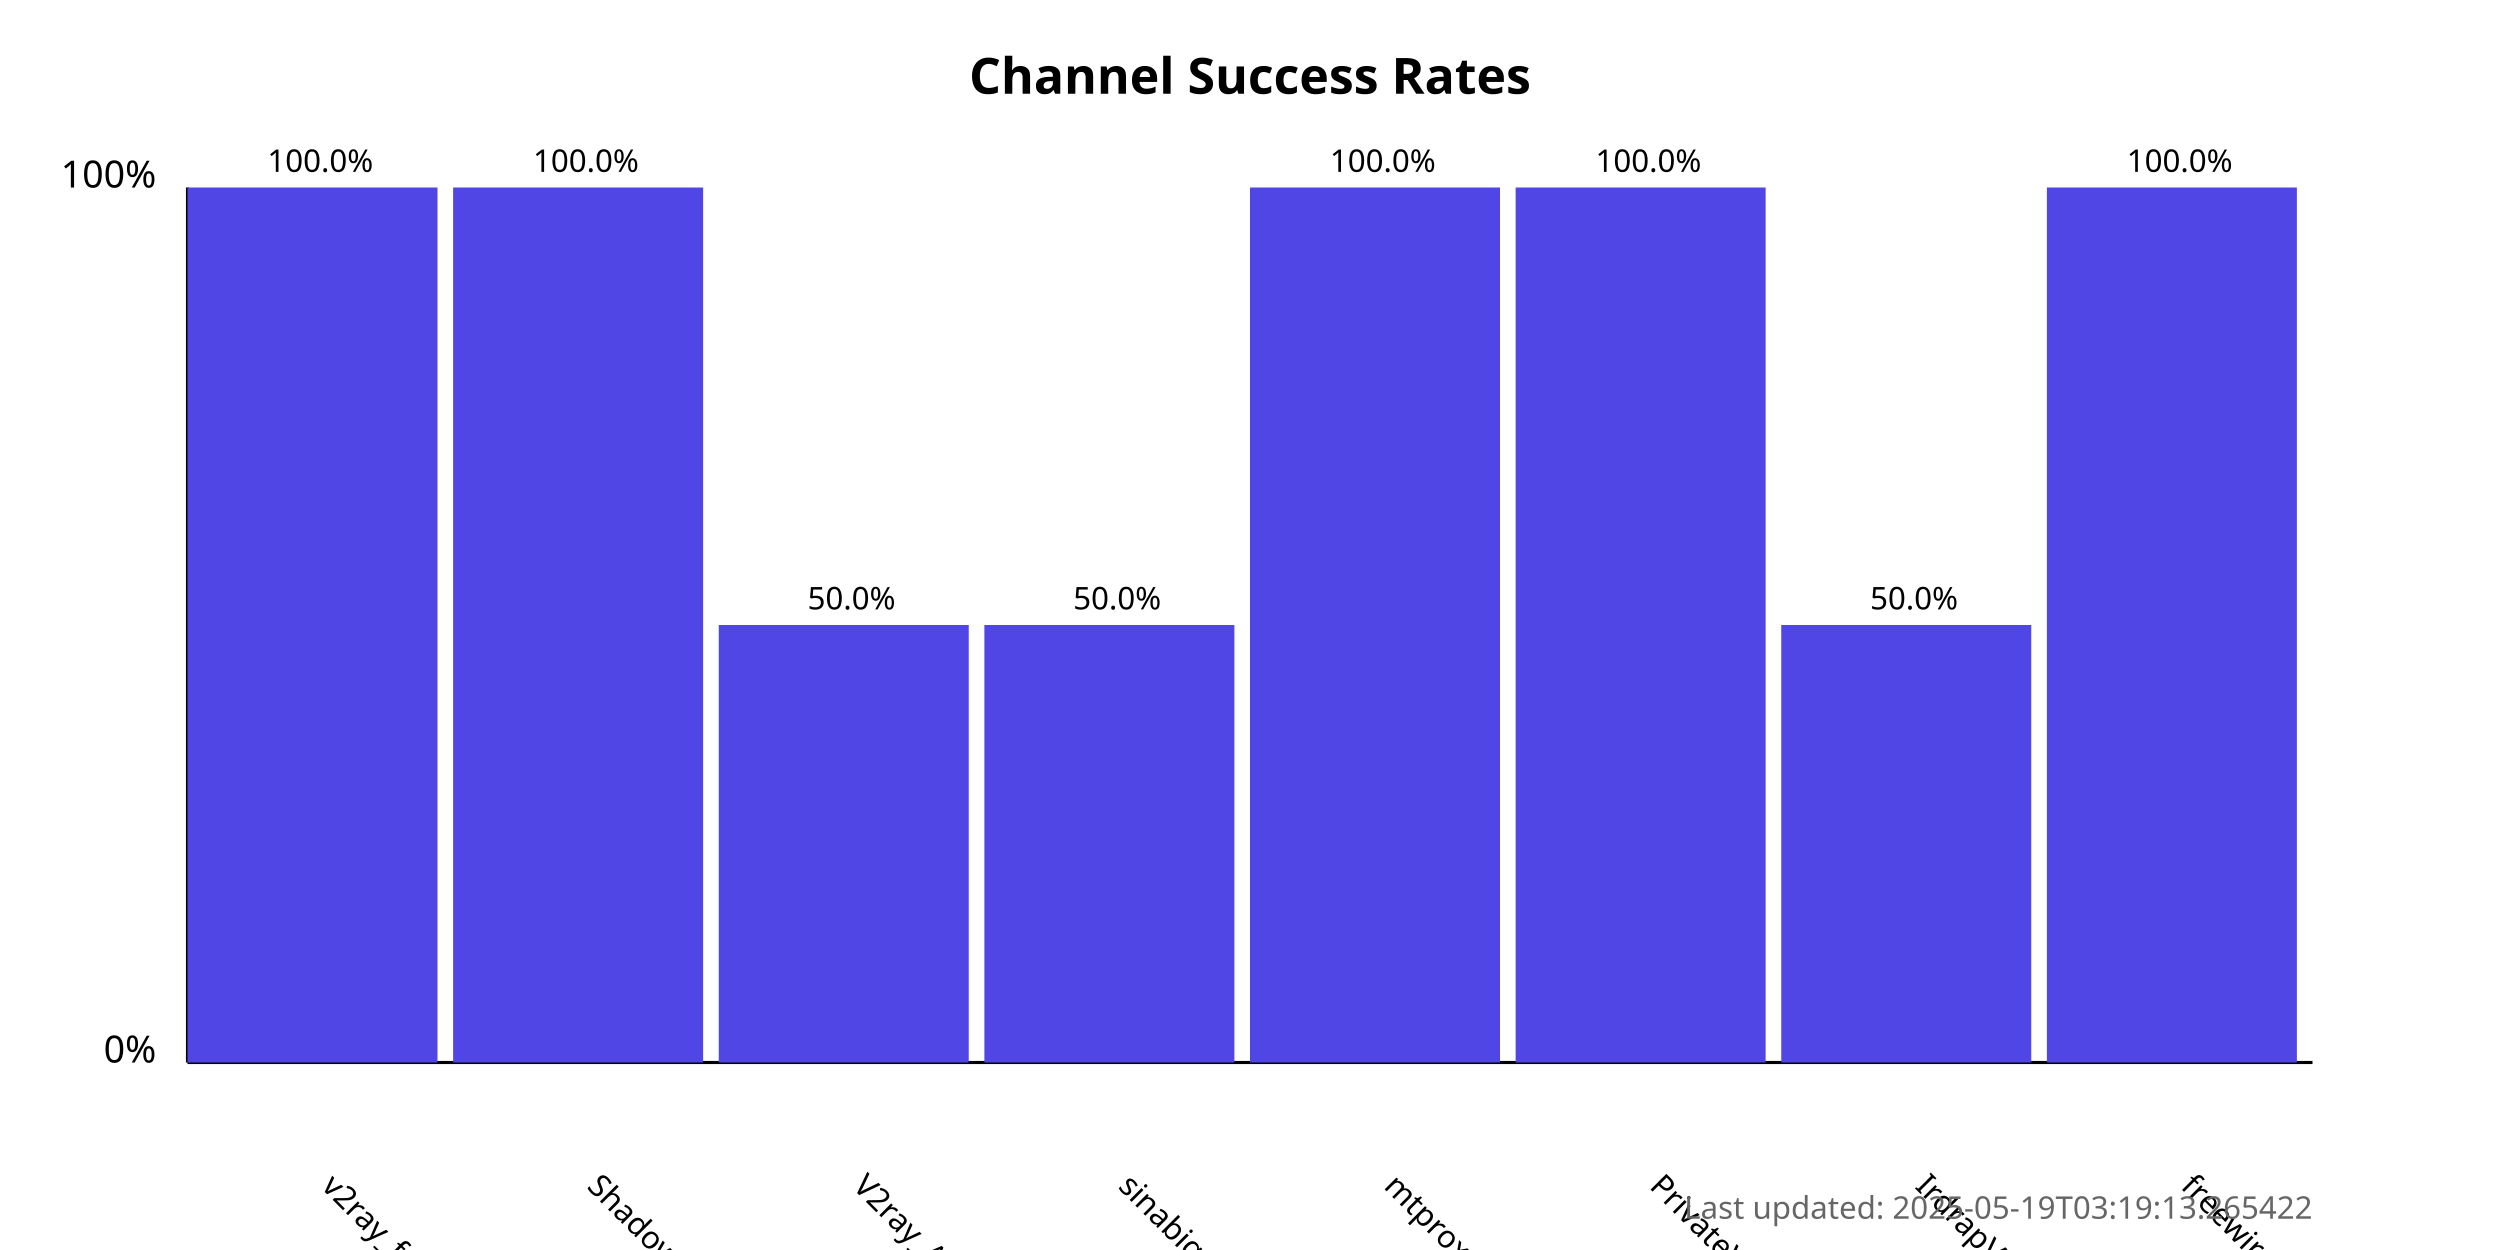
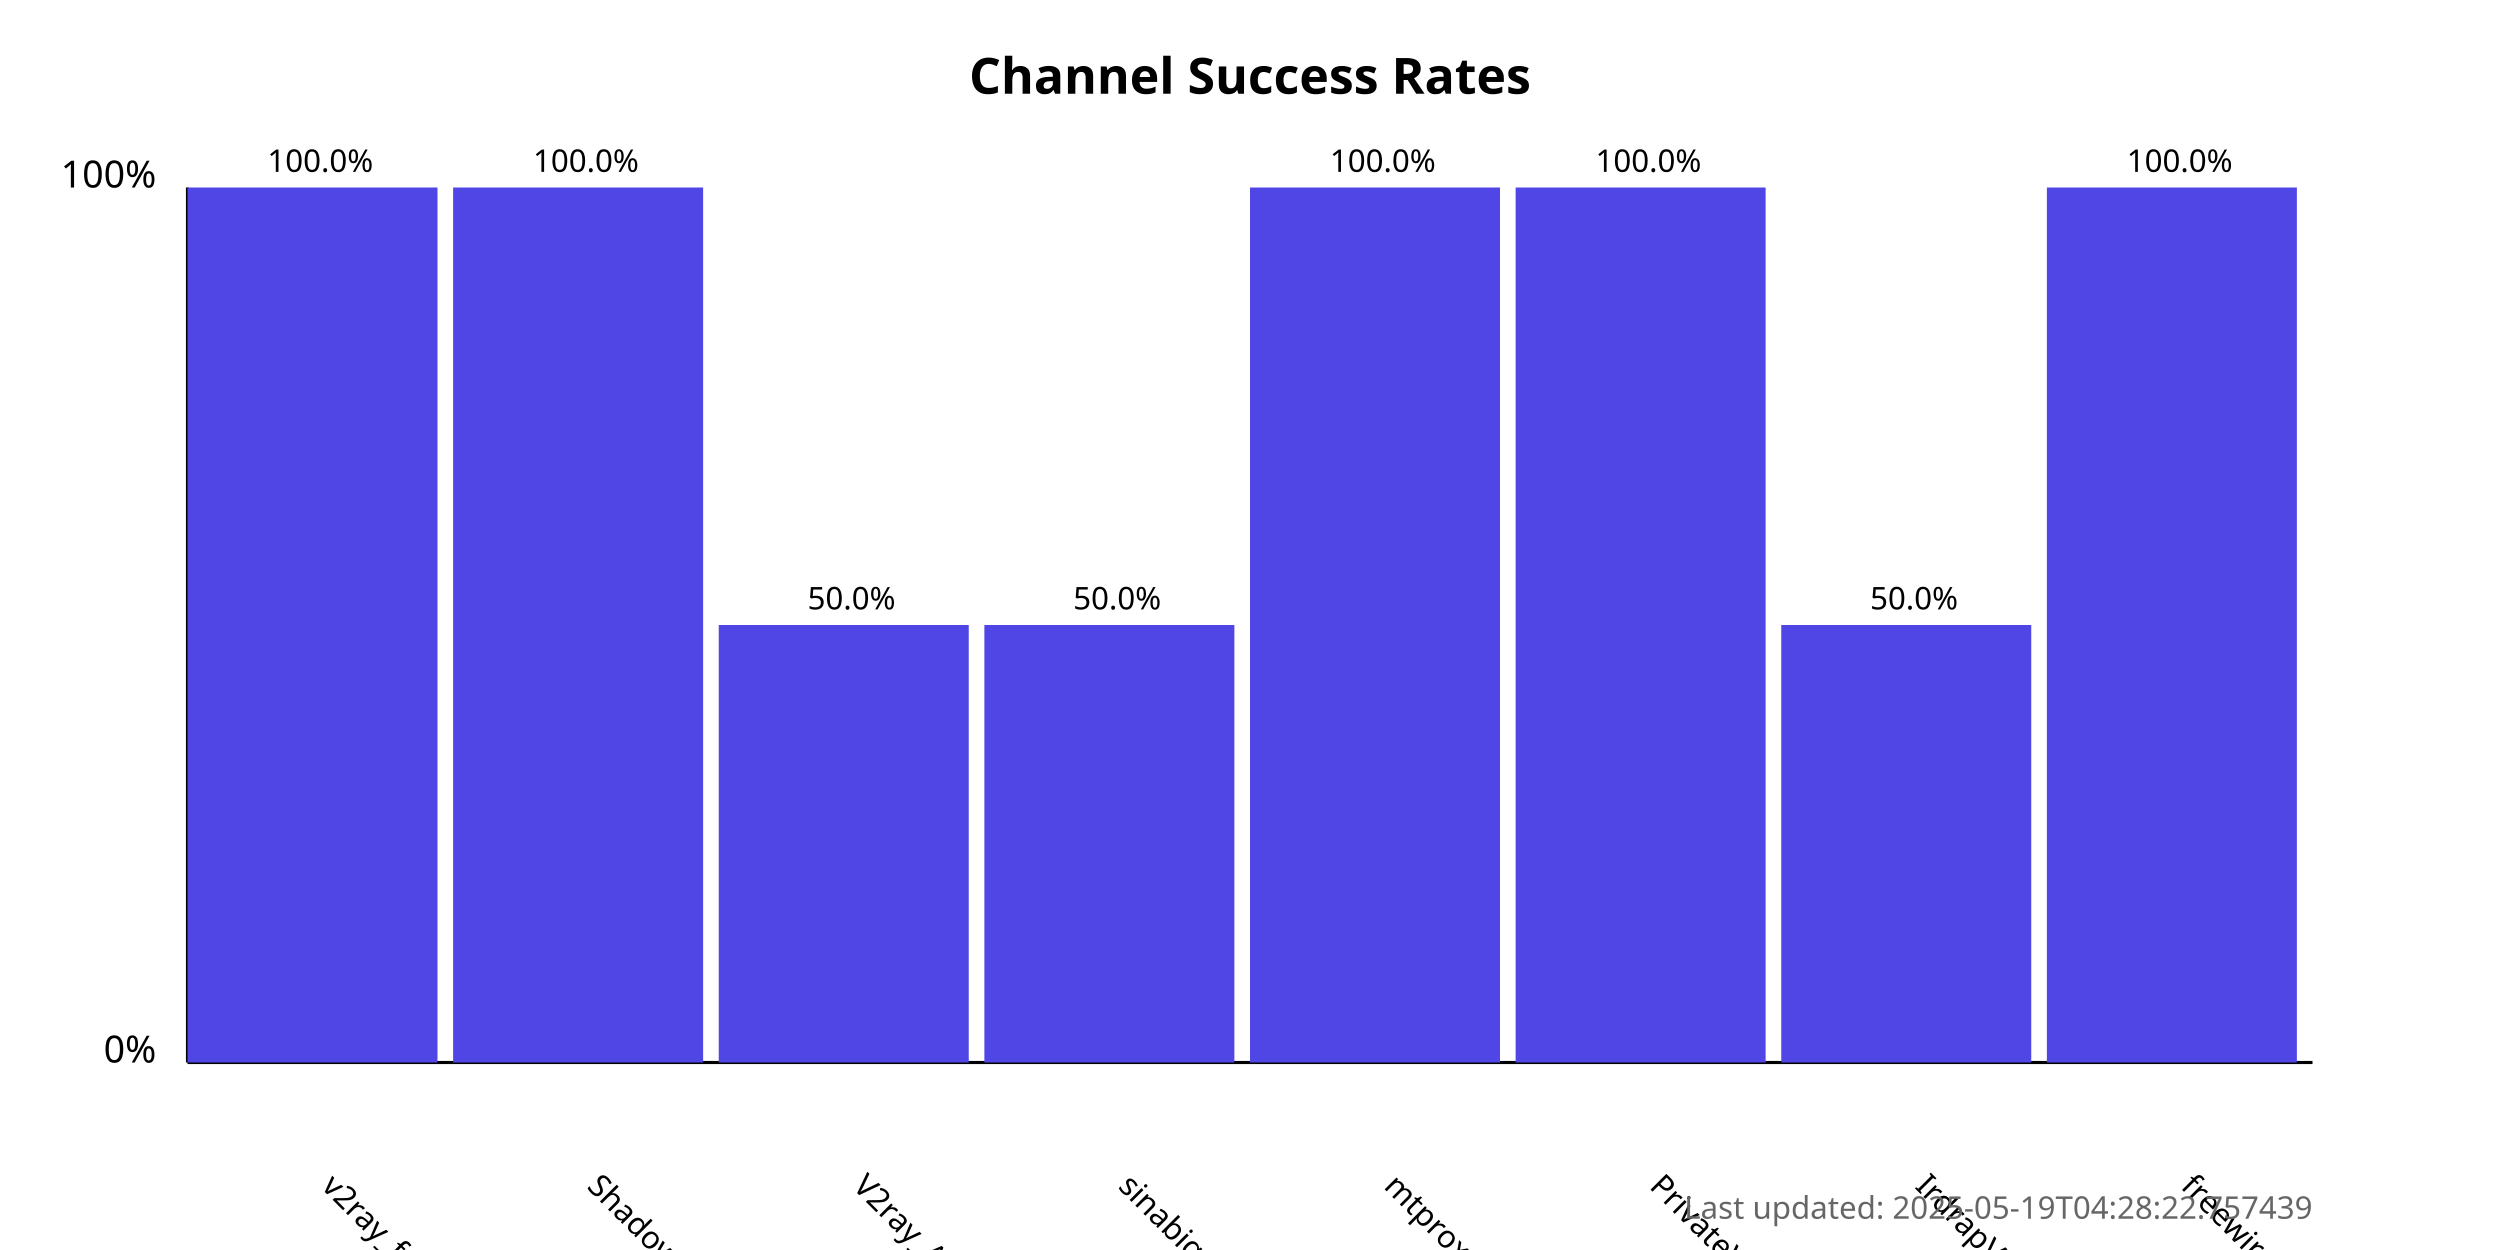
<svg xmlns="http://www.w3.org/2000/svg" width="800" height="400">
  <style>
            .chart-title { font: bold 16px sans-serif; }
            .axis-label { font: 12px sans-serif; }
            .tick-label { font: 10px sans-serif; }
            .bar { fill: #4f46e5; }
            .bar:hover { fill: #6366f1; }
            .timestamp { font: 10px sans-serif; fill: #666; }
        </style>
  <text x="400.0" y="30" text-anchor="middle" class="chart-title">
            Channel Success Rates
        </text>
  <line x1="60" y1="340" x2="60" y2="60" stroke="black" stroke-width="1" />
  <line x1="60" y1="340" x2="740" y2="340" stroke="black" stroke-width="1" />
  <text x="50" y="340" text-anchor="end" class="axis-label">0%</text>
  <text x="50" y="60" text-anchor="end" class="axis-label">100%</text>
  <g>
    <rect x="60" y="60.0" width="80.0" height="280.0" class="bar" />
    <text x="102.5" y="380" transform="rotate(45, 102.5, 380)" text-anchor="start" class="tick-label">
                v2ray_free_conf
            </text>
    <text x="102.5" y="55.0" text-anchor="middle" class="tick-label">
                100.0%
            </text>
  </g>
  <g>
    <rect x="145.0" y="60.0" width="80.0" height="280.0" class="bar" />
    <text x="187.5" y="380" transform="rotate(45, 187.5, 380)" text-anchor="start" class="tick-label">
                ShadowProxy66
            </text>
    <text x="187.5" y="55.0" text-anchor="middle" class="tick-label">
                100.0%
            </text>
  </g>
  <g>
    <rect x="230.0" y="200.0" width="80.0" height="140.0" class="bar" />
    <text x="272.5" y="380" transform="rotate(45, 272.5, 380)" text-anchor="start" class="tick-label">
                V2ray_Alpha
            </text>
    <text x="272.5" y="195.0" text-anchor="middle" class="tick-label">
                50.0%
            </text>
  </g>
  <g>
    <rect x="315.0" y="200.0" width="80.0" height="140.0" class="bar" />
    <text x="357.5" y="380" transform="rotate(45, 357.5, 380)" text-anchor="start" class="tick-label">
                sinabigo
            </text>
    <text x="357.5" y="195.0" text-anchor="middle" class="tick-label">
                50.0%
            </text>
  </g>
  <g>
    <rect x="400.0" y="60.0" width="80.0" height="280.0" class="bar" />
    <text x="442.5" y="380" transform="rotate(45, 442.5, 380)" text-anchor="start" class="tick-label">
                mtproxy_lists
            </text>
    <text x="442.5" y="55.0" text-anchor="middle" class="tick-label">
                100.0%
            </text>
  </g>
  <g>
    <rect x="485.0" y="60.0" width="80.0" height="280.0" class="bar" />
    <text x="527.5" y="380" transform="rotate(45, 527.5, 380)" text-anchor="start" class="tick-label">
                PrivateVPNs
            </text>
    <text x="527.5" y="55.0" text-anchor="middle" class="tick-label">
                100.0%
            </text>
  </g>
  <g>
    <rect x="570.0" y="200.0" width="80.0" height="140.0" class="bar" />
    <text x="612.5" y="380" transform="rotate(45, 612.5, 380)" text-anchor="start" class="tick-label">
                IrdrapVPNnews
            </text>
    <text x="612.5" y="195.0" text-anchor="middle" class="tick-label">
                50.0%
            </text>
  </g>
  <g>
    <rect x="655.0" y="60.0" width="80.0" height="280.0" class="bar" />
    <text x="697.5" y="380" transform="rotate(45, 697.5, 380)" text-anchor="start" class="tick-label">
                freewireguard
            </text>
    <text x="697.5" y="55.0" text-anchor="middle" class="tick-label">
                100.0%
            </text>
  </g>
  <text x="740" y="390" text-anchor="end" class="timestamp">
-             Last updated: 2025-05-19T03:19:13.265422
+             Last updated: 2025-05-19T04:28:22.757439
        </text>
</svg>
